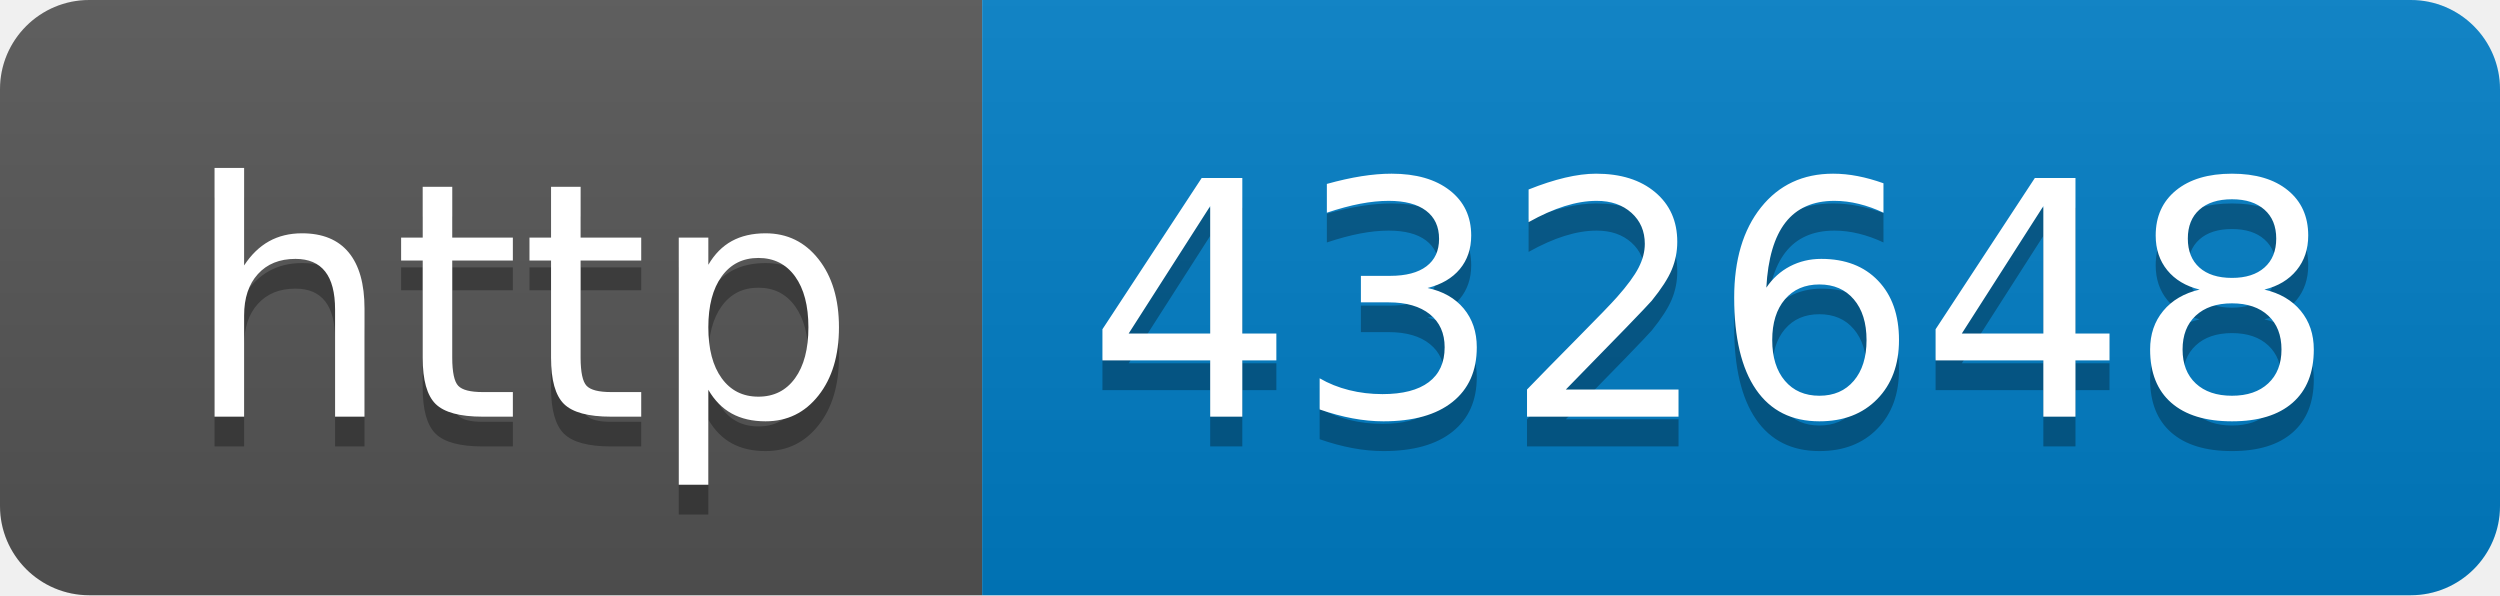
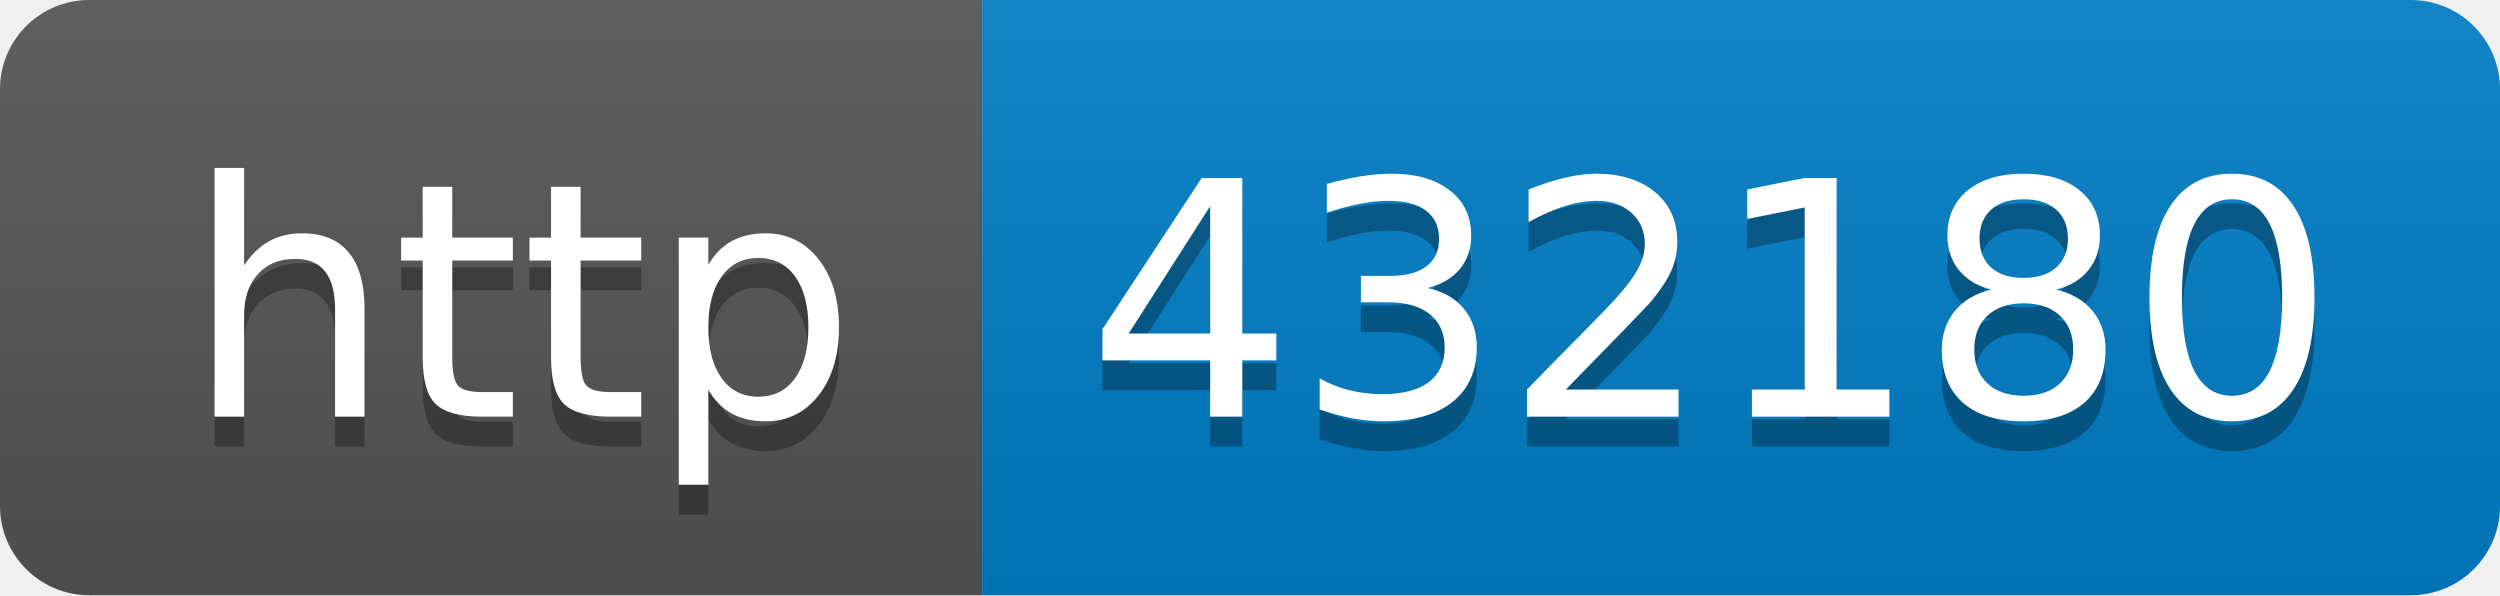
- <svg xmlns="http://www.w3.org/2000/svg" width="84" height="20" role="img" aria-label="http: 432648">
+ <svg xmlns="http://www.w3.org/2000/svg" width="84" height="20" role="img" aria-label="http: 432180">
  <linearGradient id="s" x2="0" y2="100%">
    <stop offset="0" stop-color="#bbb" stop-opacity=".1" />
    <stop offset="1" stop-opacity=".1" />
  </linearGradient>
  <clipPath id="r">
    <rect width="84" height="20" rx="3" fill="#fff" />
  </clipPath>
  <g clip-path="url(#r)">
    <rect width="33" height="20" fill="#555" />
    <rect x="33" width="51" height="20" fill="#007ec6" />
    <rect width="84" height="20" fill="url(#s)" />
  </g>
  <g fill="#fff" text-anchor="middle" font-family="Verdana,Geneva,DejaVu Sans,sans-serif" text-rendering="geometricPrecision" font-size="110">
    <text aria-hidden="true" x="175" y="150" fill="#010101" fill-opacity=".3" transform="scale(.1)" textLength="230">http</text>
    <text x="175" y="140" transform="scale(.1)" fill="#fff" textLength="230">http</text>
-     <text aria-hidden="true" x="575" y="150" fill="#010101" fill-opacity=".3" transform="scale(.1)" textLength="410">432648</text>
-     <text x="575" y="140" transform="scale(.1)" fill="#fff" textLength="410">432648</text>
+     <text aria-hidden="true" x="575" y="150" fill="#010101" fill-opacity=".3" transform="scale(.1)" textLength="410">432180</text>
+     <text x="575" y="140" transform="scale(.1)" fill="#fff" textLength="410">432180</text>
  </g>
</svg>
